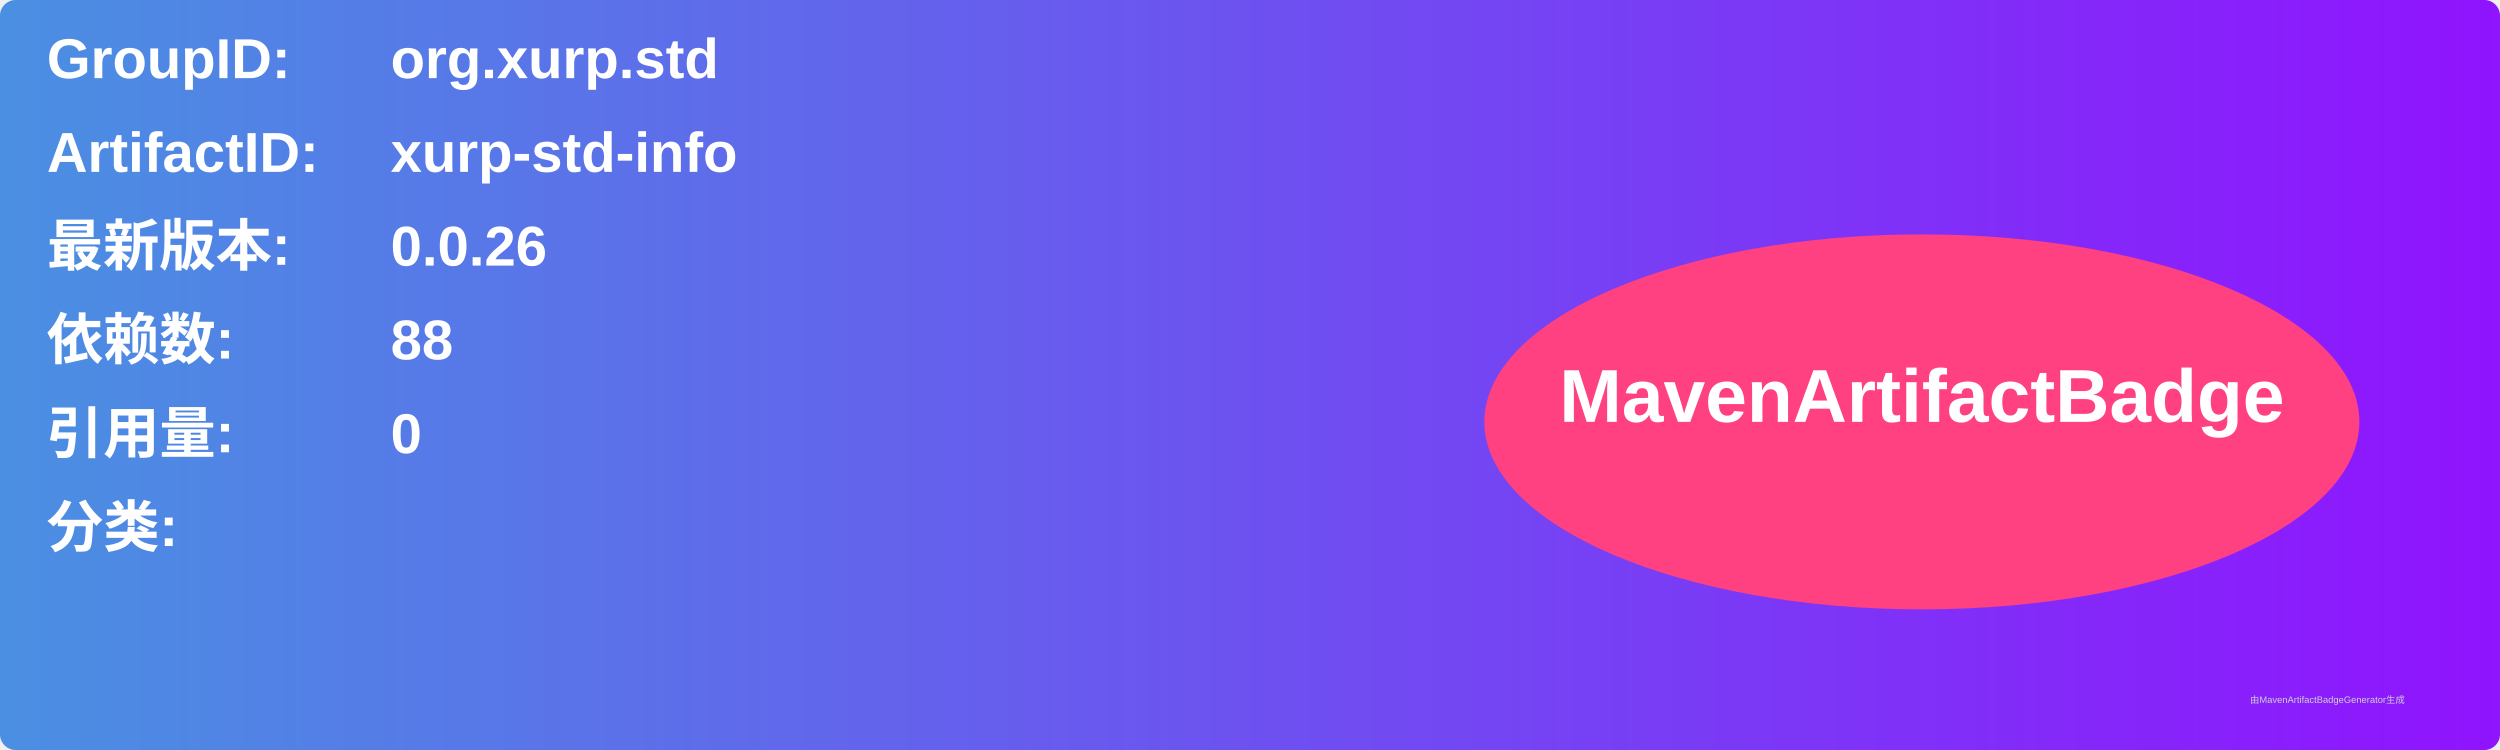
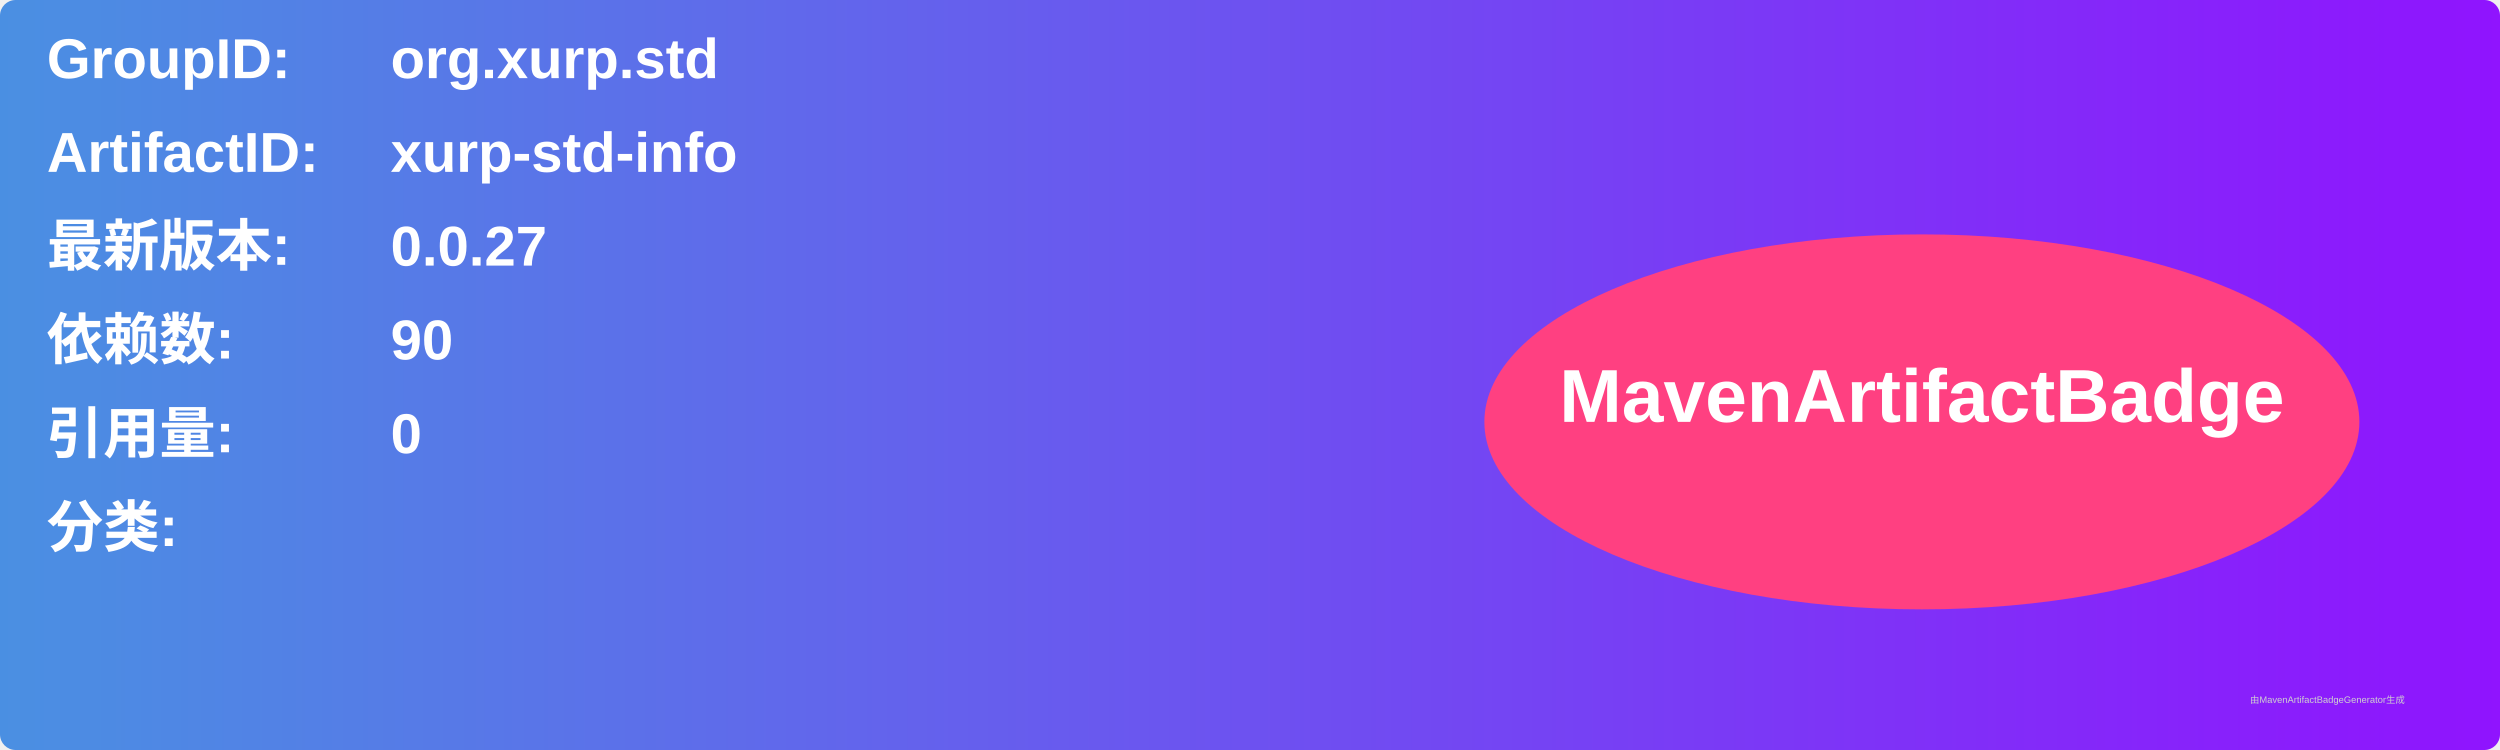
<svg xmlns="http://www.w3.org/2000/svg" width="800" height="240" viewBox="0 0 800 240">
  <linearGradient id="grad" x1="0%" y1="0%" x2="100%" y2="0%">
    <stop offset="0%" stop-color="#4a90e2" />
    <stop offset="100%" stop-color="#9013fe" />
  </linearGradient>
  <rect width="100%" height="100%" rx="5" ry="5" fill="url(#grad)" />
  <g transform="translate(15, 15)">
    <text x="0" y="10" font-family="Arial" font-size="18" fill="white" font-weight="bold" width="260">GroupID:</text>
    <text x="110" y="10" font-family="Arial" font-size="18" fill="white" font-weight="bold" width="460">org.xurp.std</text>
    <text x="0" y="40" font-family="Arial" font-size="18" fill="white" font-weight="bold" width="260">ArtifactID:</text>
    <text x="110" y="40" font-family="Arial" font-size="18" fill="white" font-weight="bold" width="460">xurp-std-info</text>
    <text x="0" y="70" font-family="Arial" font-size="18" fill="white" font-weight="bold">最新版本:</text>
    <text x="110" y="70" font-family="Arial" font-size="18" fill="white" font-weight="bold">
-       <tspan font-weight="bold">0.0.26</tspan>
+       <tspan font-weight="bold">0.0.27</tspan>
    </text>
    <text x="0" y="100" font-family="Arial" font-size="18" fill="white" font-weight="bold">依赖数: </text>
    <text x="110" y="100" font-family="Arial" font-size="18" fill="white">
-       <tspan font-weight="bold">88</tspan>
+       <tspan font-weight="bold">90</tspan>
    </text>
    <text x="0" y="130" font-family="Arial" font-size="18" fill="white" font-weight="bold">引用量: </text>
    <text x="110" y="130" font-family="Arial" font-size="18" fill="white">
      <tspan font-weight="bold">0</tspan>
    </text>
    <text x="0" y="160" font-family="Arial" font-size="18" fill="white" font-weight="bold">分类:</text>
    <text x="10" y="190" font-family="Arial" font-size="10" fill="white">
      <tspan font-weight="bold" />
    </text>
    <ellipse cx="600" cy="120" rx="140" ry="60" fill="#ff4081" />
    <text x="600" y="120" text-anchor="middle" font-family="Arial" font-size="24" fill="white" font-weight="bold">MavenArtifactBadge</text>
  </g>
  <text x="720" y="225" font-family="Arial" font-size="3" fill="#d0d0d0">由MavenArtifactBadgeGenerator生成</text>
</svg>
